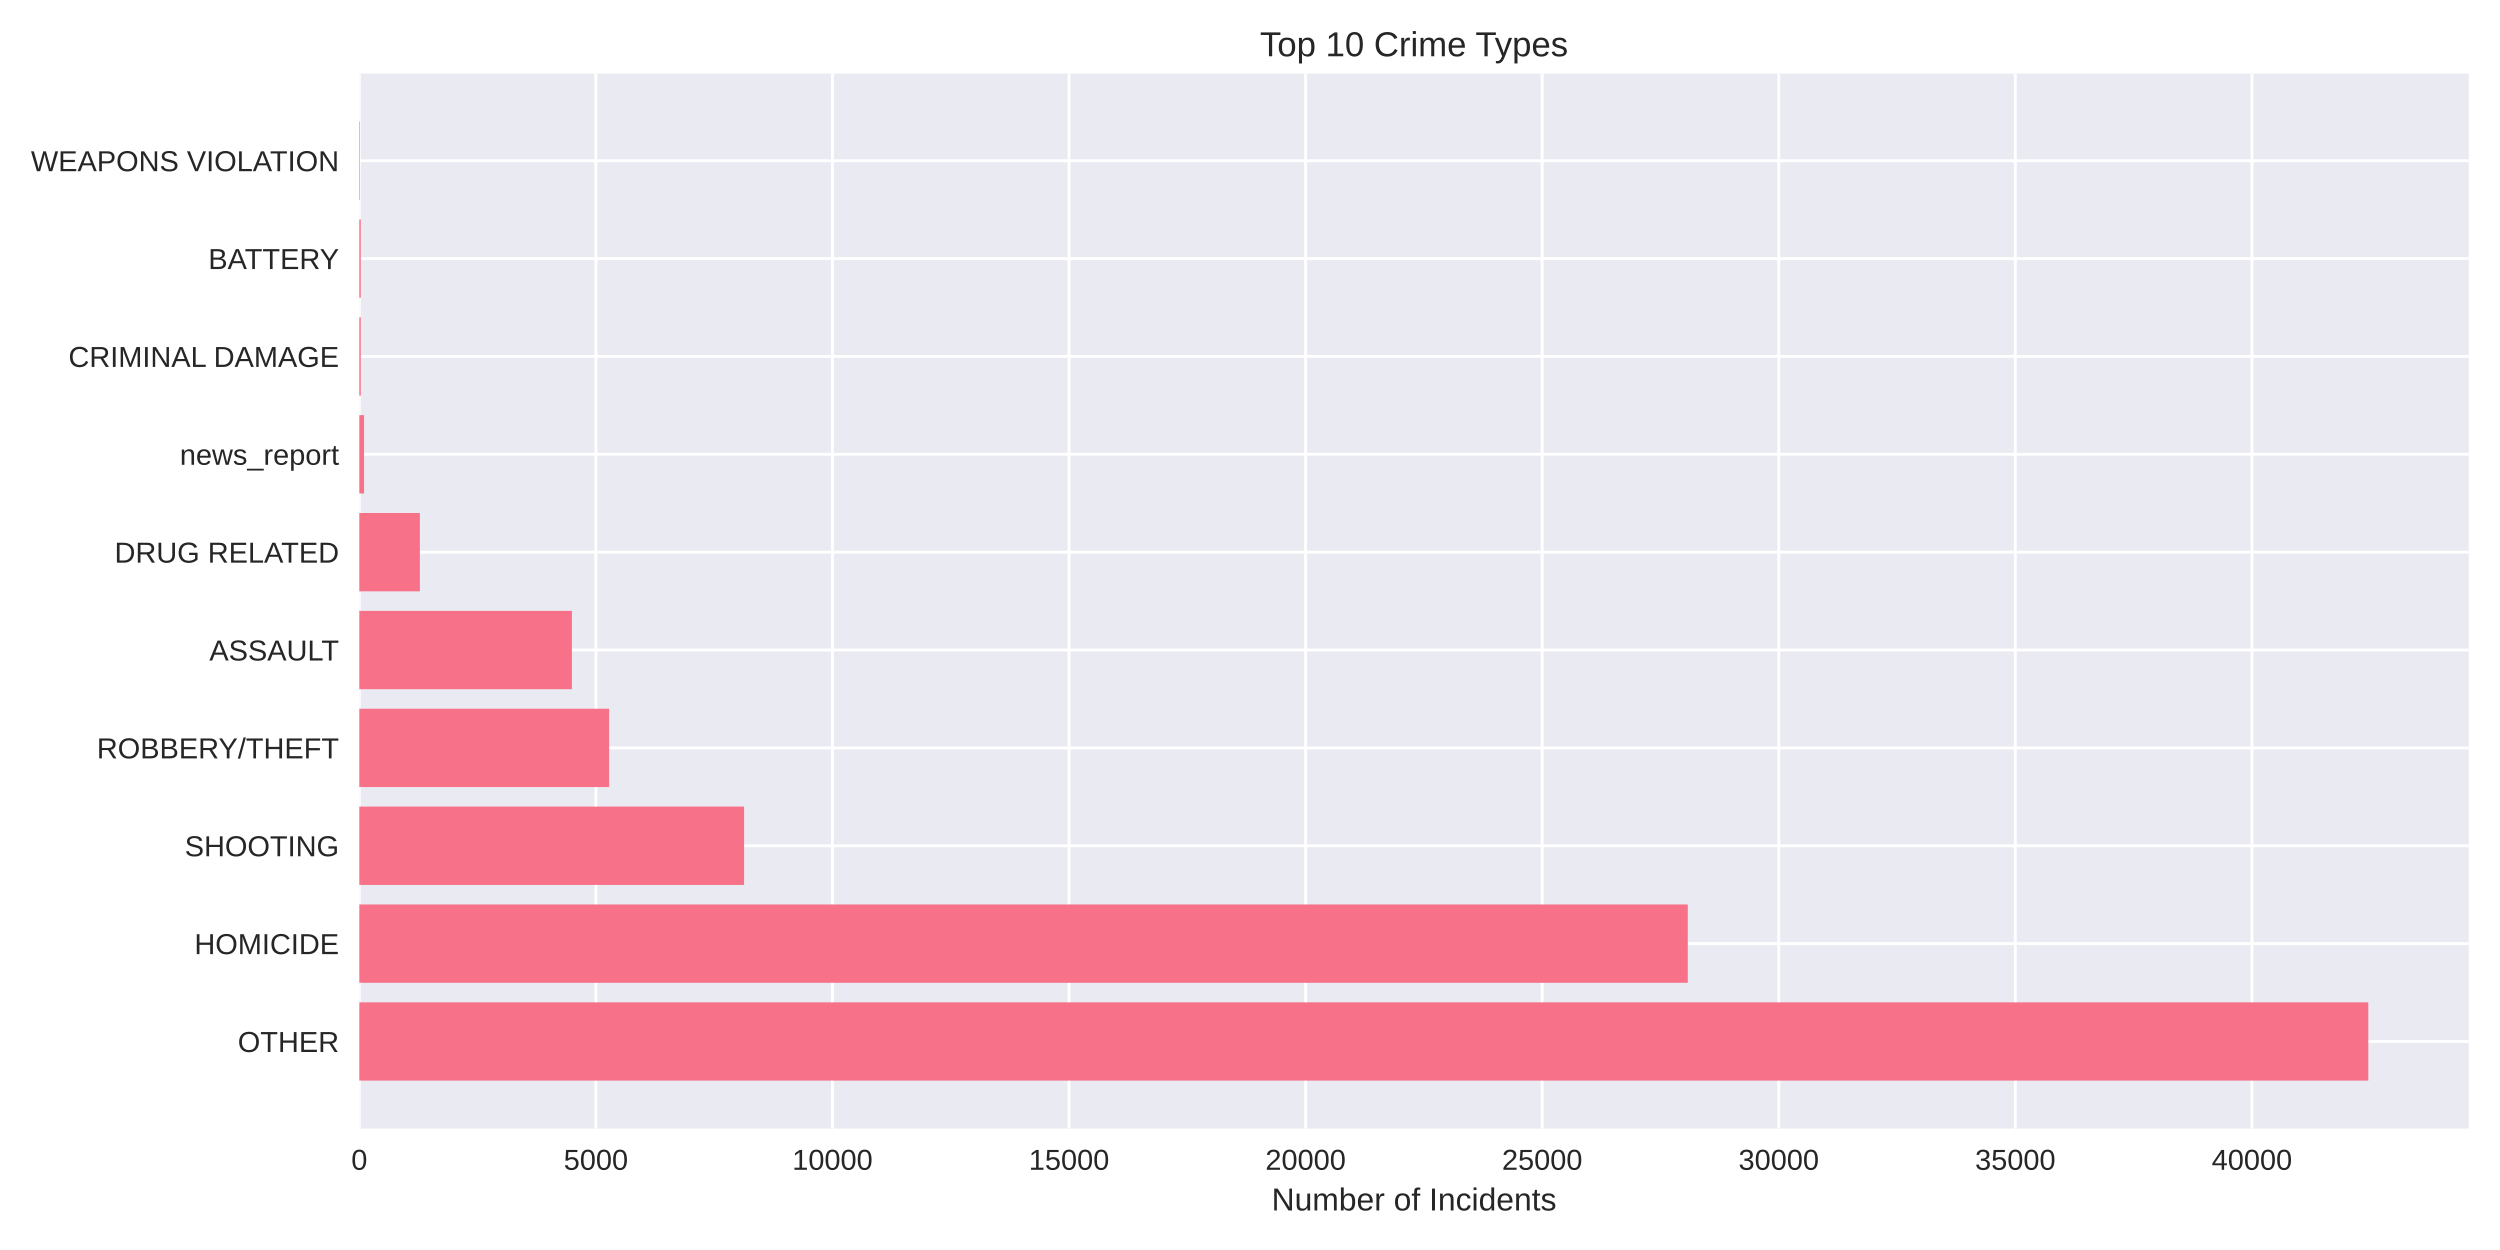
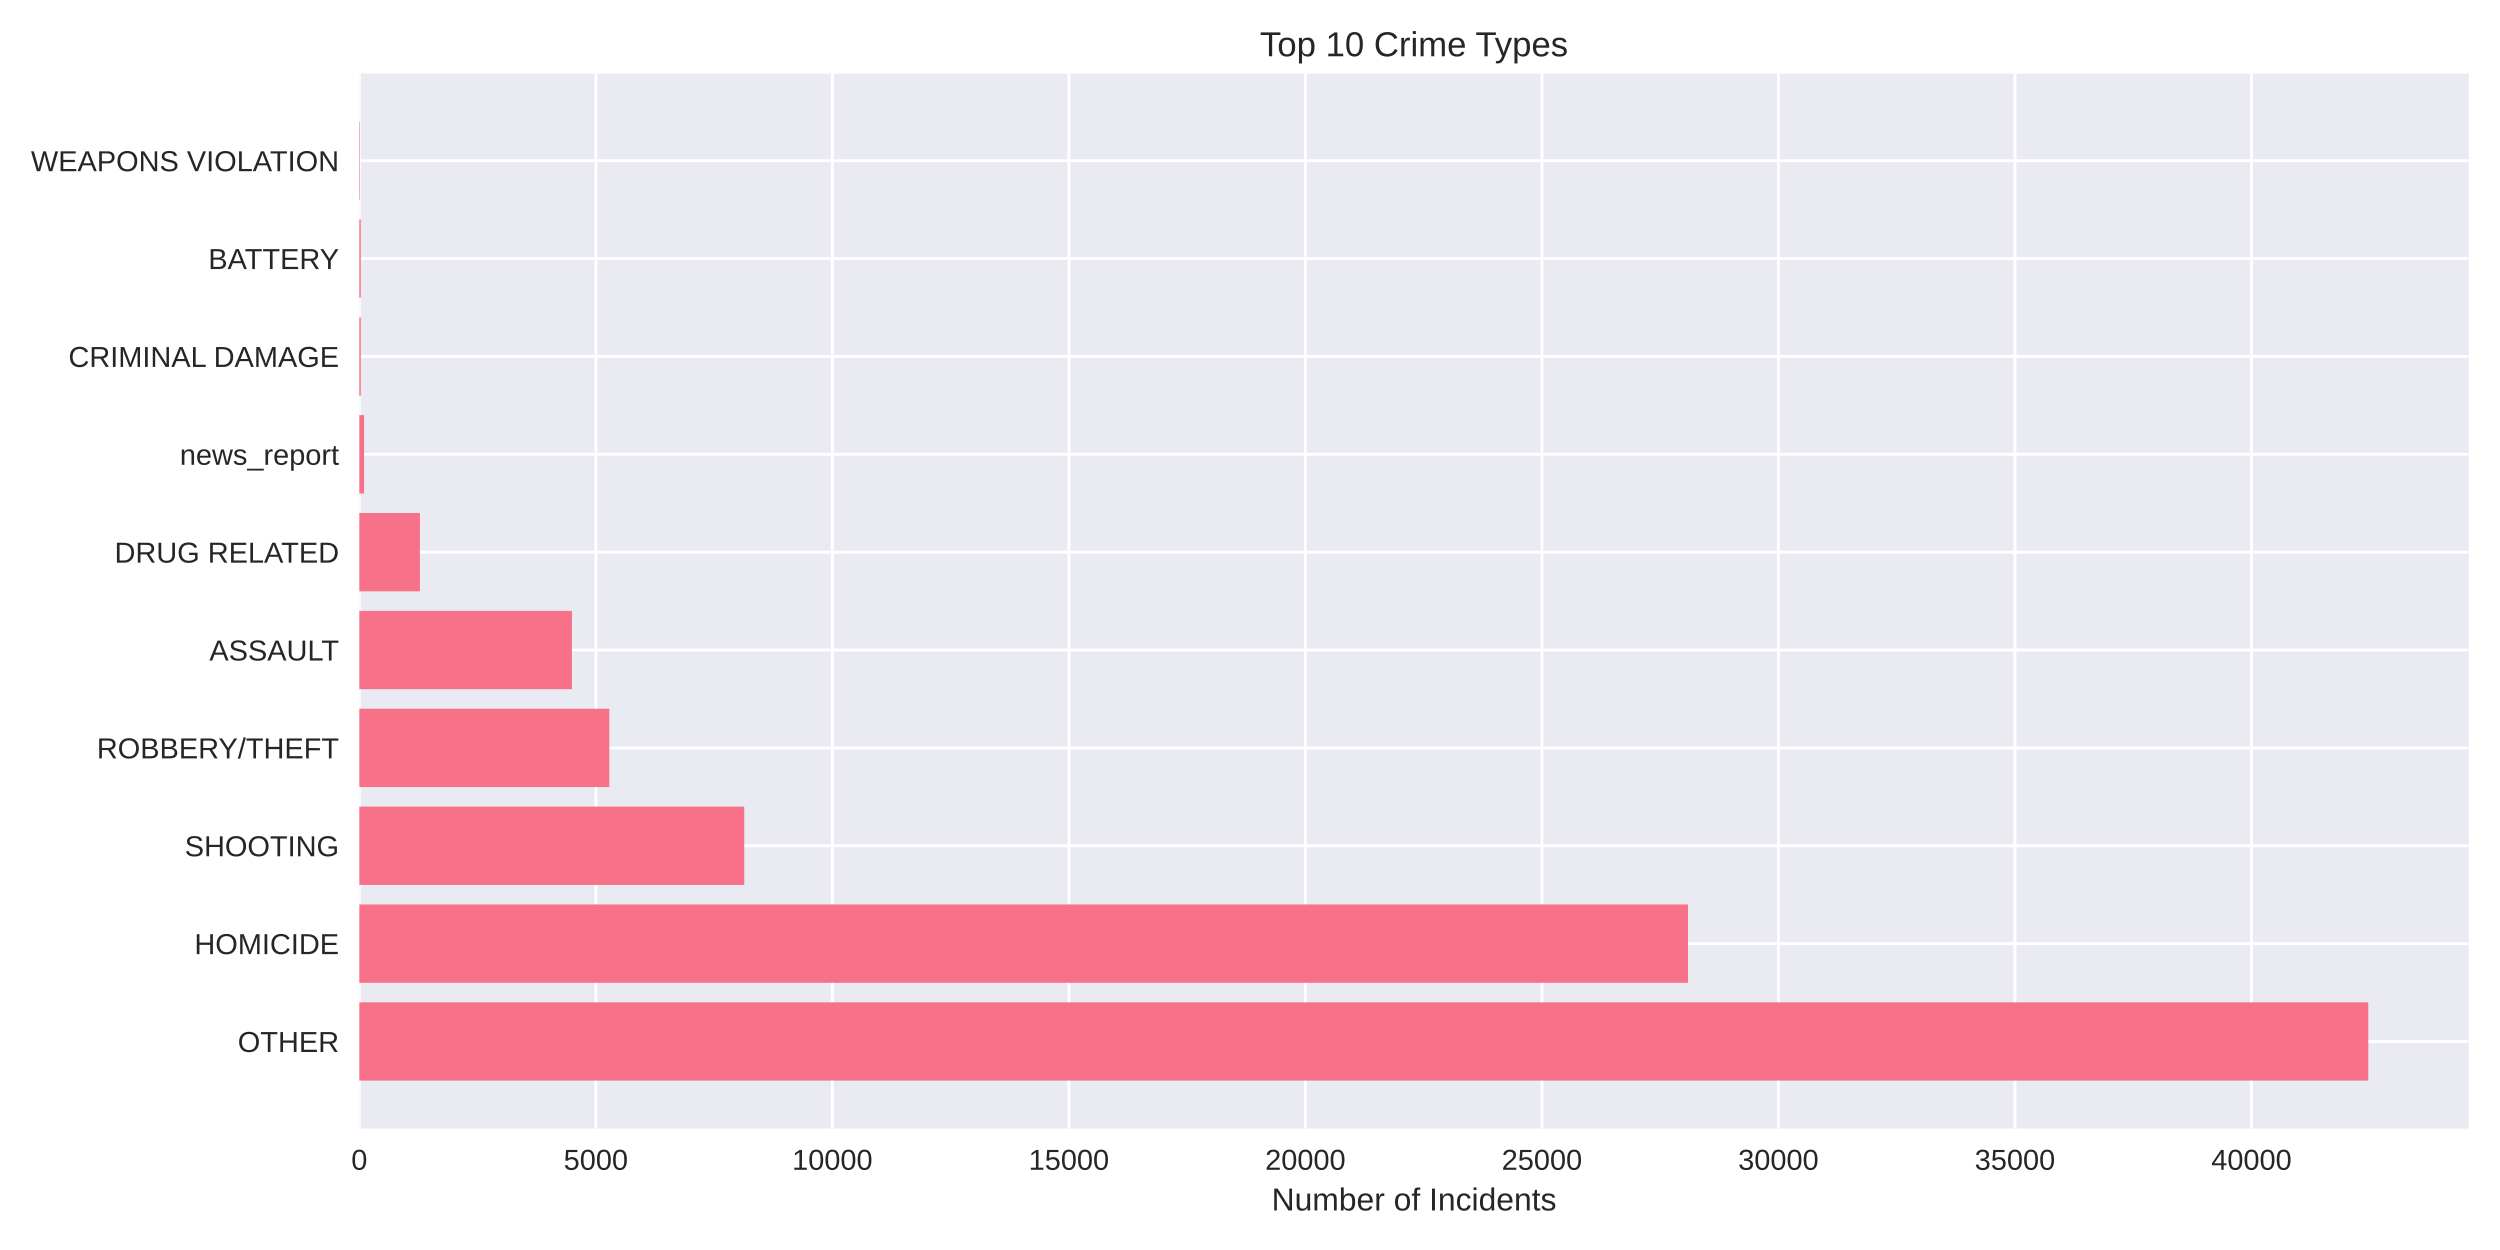
<svg xmlns="http://www.w3.org/2000/svg" width="864pt" height="432pt" viewBox="0 0 864 432" version="1.1">
  <defs>
    <style type="text/css">*{stroke-linejoin: round; stroke-linecap: butt}</style>
  </defs>
  <g id="figure_1">
    <g id="patch_1">
      <path d="M 0 432  L 864 432  L 864 0  L 0 0  z " style="fill: #ffffff" />
    </g>
    <g id="axes_1">
      <g id="patch_2">
        <path d="M 124.18 390.04  L 853.2 390.04  L 853.2 25.44  L 124.18 25.44  z " style="fill: #eaeaf2" />
      </g>
      <g id="matplotlib.axis_1">
        <g id="xtick_1">
          <g id="line2d_1">
-             <path d="M 124.18 390.04  L 124.18 25.44  " clip-path="url(#p5916ffc8b5)" style="fill: none; stroke: #ffffff; stroke-linecap: round" />
+             <path d="M 124.18 390.04  L 124.18 25.44  " clip-path="url(#p47a4d66e35)" style="fill: none; stroke: #ffffff; stroke-linecap: round" />
          </g>
          <g id="line2d_2" />
          <g id="text_1">
            <text style="fill: #262626; font: 10px 'Arial', 'Liberation Sans', 'DejaVu Sans', 'Bitstream Vera Sans', sans-serif; text-anchor: middle" x="124.18" y="404.287" transform="rotate(-0 124.18 404.2869)">0</text>
          </g>
        </g>
        <g id="xtick_2">
          <g id="line2d_3">
-             <path d="M 205.94 390.04  L 205.94 25.44  " clip-path="url(#p5916ffc8b5)" style="fill: none; stroke: #ffffff; stroke-linecap: round" />
+             <path d="M 205.921 390.04  L 205.921 25.44  " clip-path="url(#p47a4d66e35)" style="fill: none; stroke: #ffffff; stroke-linecap: round" />
          </g>
          <g id="line2d_4" />
          <g id="text_2">
-             <text style="fill: #262626; font: 10px 'Arial', 'Liberation Sans', 'DejaVu Sans', 'Bitstream Vera Sans', sans-serif; text-anchor: middle" x="205.94" y="404.287" transform="rotate(-0 205.9399 404.2869)">5000</text>
+             <text style="fill: #262626; font: 10px 'Arial', 'Liberation Sans', 'DejaVu Sans', 'Bitstream Vera Sans', sans-serif; text-anchor: middle" x="205.921" y="404.287" transform="rotate(-0 205.9206 404.2869)">5000</text>
          </g>
        </g>
        <g id="xtick_3">
          <g id="line2d_5">
-             <path d="M 287.7 390.04  L 287.7 25.44  " clip-path="url(#p5916ffc8b5)" style="fill: none; stroke: #ffffff; stroke-linecap: round" />
+             <path d="M 287.661 390.04  L 287.661 25.44  " clip-path="url(#p47a4d66e35)" style="fill: none; stroke: #ffffff; stroke-linecap: round" />
          </g>
          <g id="line2d_6" />
          <g id="text_3">
-             <text style="fill: #262626; font: 10px 'Arial', 'Liberation Sans', 'DejaVu Sans', 'Bitstream Vera Sans', sans-serif; text-anchor: middle" x="287.7" y="404.287" transform="rotate(-0 287.6997 404.2869)">10000</text>
+             <text style="fill: #262626; font: 10px 'Arial', 'Liberation Sans', 'DejaVu Sans', 'Bitstream Vera Sans', sans-serif; text-anchor: middle" x="287.661" y="404.287" transform="rotate(-0 287.6612 404.2869)">10000</text>
          </g>
        </g>
        <g id="xtick_4">
          <g id="line2d_7">
-             <path d="M 369.46 390.04  L 369.46 25.44  " clip-path="url(#p5916ffc8b5)" style="fill: none; stroke: #ffffff; stroke-linecap: round" />
+             <path d="M 369.402 390.04  L 369.402 25.44  " clip-path="url(#p47a4d66e35)" style="fill: none; stroke: #ffffff; stroke-linecap: round" />
          </g>
          <g id="line2d_8" />
          <g id="text_4">
-             <text style="fill: #262626; font: 10px 'Arial', 'Liberation Sans', 'DejaVu Sans', 'Bitstream Vera Sans', sans-serif; text-anchor: middle" x="369.46" y="404.287" transform="rotate(-0 369.4596 404.2869)">15000</text>
+             <text style="fill: #262626; font: 10px 'Arial', 'Liberation Sans', 'DejaVu Sans', 'Bitstream Vera Sans', sans-serif; text-anchor: middle" x="369.402" y="404.287" transform="rotate(-0 369.4018 404.2869)">15000</text>
          </g>
        </g>
        <g id="xtick_5">
          <g id="line2d_9">
-             <path d="M 451.219 390.04  L 451.219 25.44  " clip-path="url(#p5916ffc8b5)" style="fill: none; stroke: #ffffff; stroke-linecap: round" />
+             <path d="M 451.142 390.04  L 451.142 25.44  " clip-path="url(#p47a4d66e35)" style="fill: none; stroke: #ffffff; stroke-linecap: round" />
          </g>
          <g id="line2d_10" />
          <g id="text_5">
-             <text style="fill: #262626; font: 10px 'Arial', 'Liberation Sans', 'DejaVu Sans', 'Bitstream Vera Sans', sans-serif; text-anchor: middle" x="451.219" y="404.287" transform="rotate(-0 451.2195 404.2869)">20000</text>
+             <text style="fill: #262626; font: 10px 'Arial', 'Liberation Sans', 'DejaVu Sans', 'Bitstream Vera Sans', sans-serif; text-anchor: middle" x="451.142" y="404.287" transform="rotate(-0 451.1424 404.2869)">20000</text>
          </g>
        </g>
        <g id="xtick_6">
          <g id="line2d_11">
-             <path d="M 532.979 390.04  L 532.979 25.44  " clip-path="url(#p5916ffc8b5)" style="fill: none; stroke: #ffffff; stroke-linecap: round" />
+             <path d="M 532.883 390.04  L 532.883 25.44  " clip-path="url(#p47a4d66e35)" style="fill: none; stroke: #ffffff; stroke-linecap: round" />
          </g>
          <g id="line2d_12" />
          <g id="text_6">
-             <text style="fill: #262626; font: 10px 'Arial', 'Liberation Sans', 'DejaVu Sans', 'Bitstream Vera Sans', sans-serif; text-anchor: middle" x="532.979" y="404.287" transform="rotate(-0 532.9793 404.2869)">25000</text>
+             <text style="fill: #262626; font: 10px 'Arial', 'Liberation Sans', 'DejaVu Sans', 'Bitstream Vera Sans', sans-serif; text-anchor: middle" x="532.883" y="404.287" transform="rotate(-0 532.8831 404.2869)">25000</text>
          </g>
        </g>
        <g id="xtick_7">
          <g id="line2d_13">
-             <path d="M 614.739 390.04  L 614.739 25.44  " clip-path="url(#p5916ffc8b5)" style="fill: none; stroke: #ffffff; stroke-linecap: round" />
+             <path d="M 614.624 390.04  L 614.624 25.44  " clip-path="url(#p47a4d66e35)" style="fill: none; stroke: #ffffff; stroke-linecap: round" />
          </g>
          <g id="line2d_14" />
          <g id="text_7">
-             <text style="fill: #262626; font: 10px 'Arial', 'Liberation Sans', 'DejaVu Sans', 'Bitstream Vera Sans', sans-serif; text-anchor: middle" x="614.739" y="404.287" transform="rotate(-0 614.7392 404.2869)">30000</text>
+             <text style="fill: #262626; font: 10px 'Arial', 'Liberation Sans', 'DejaVu Sans', 'Bitstream Vera Sans', sans-serif; text-anchor: middle" x="614.624" y="404.287" transform="rotate(-0 614.6237 404.2869)">30000</text>
          </g>
        </g>
        <g id="xtick_8">
          <g id="line2d_15">
-             <path d="M 696.499 390.04  L 696.499 25.44  " clip-path="url(#p5916ffc8b5)" style="fill: none; stroke: #ffffff; stroke-linecap: round" />
+             <path d="M 696.364 390.04  L 696.364 25.44  " clip-path="url(#p47a4d66e35)" style="fill: none; stroke: #ffffff; stroke-linecap: round" />
          </g>
          <g id="line2d_16" />
          <g id="text_8">
-             <text style="fill: #262626; font: 10px 'Arial', 'Liberation Sans', 'DejaVu Sans', 'Bitstream Vera Sans', sans-serif; text-anchor: middle" x="696.499" y="404.287" transform="rotate(-0 696.499 404.2869)">35000</text>
+             <text style="fill: #262626; font: 10px 'Arial', 'Liberation Sans', 'DejaVu Sans', 'Bitstream Vera Sans', sans-serif; text-anchor: middle" x="696.364" y="404.287" transform="rotate(-0 696.3643 404.2869)">35000</text>
          </g>
        </g>
        <g id="xtick_9">
          <g id="line2d_17">
-             <path d="M 778.259 390.04  L 778.259 25.44  " clip-path="url(#p5916ffc8b5)" style="fill: none; stroke: #ffffff; stroke-linecap: round" />
+             <path d="M 778.105 390.04  L 778.105 25.44  " clip-path="url(#p47a4d66e35)" style="fill: none; stroke: #ffffff; stroke-linecap: round" />
          </g>
          <g id="line2d_18" />
          <g id="text_9">
-             <text style="fill: #262626; font: 10px 'Arial', 'Liberation Sans', 'DejaVu Sans', 'Bitstream Vera Sans', sans-serif; text-anchor: middle" x="778.259" y="404.287" transform="rotate(-0 778.2589 404.2869)">40000</text>
+             <text style="fill: #262626; font: 10px 'Arial', 'Liberation Sans', 'DejaVu Sans', 'Bitstream Vera Sans', sans-serif; text-anchor: middle" x="778.105" y="404.287" transform="rotate(-0 778.1049 404.2869)">40000</text>
          </g>
        </g>
        <g id="text_10">
          <text style="fill: #262626; font: 11px 'Arial', 'Liberation Sans', 'DejaVu Sans', 'Bitstream Vera Sans', sans-serif; text-anchor: middle" x="488.69" y="418.333" transform="rotate(-0 488.69 418.3334)">Number of Incidents</text>
        </g>
      </g>
      <g id="matplotlib.axis_2">
        <g id="ytick_1">
          <g id="line2d_19">
-             <path d="M 124.18 359.939  L 853.2 359.939  " clip-path="url(#p5916ffc8b5)" style="fill: none; stroke: #ffffff; stroke-linecap: round" />
+             <path d="M 124.18 359.939  L 853.2 359.939  " clip-path="url(#p47a4d66e35)" style="fill: none; stroke: #ffffff; stroke-linecap: round" />
          </g>
          <g id="line2d_20" />
          <g id="text_11">
            <text style="fill: #262626; font: 10px 'Arial', 'Liberation Sans', 'DejaVu Sans', 'Bitstream Vera Sans', sans-serif; text-anchor: end" x="117.18" y="363.562" transform="rotate(-0 117.18 363.562)">OTHER</text>
          </g>
        </g>
        <g id="ytick_2">
          <g id="line2d_21">
-             <path d="M 124.18 326.117  L 853.2 326.117  " clip-path="url(#p5916ffc8b5)" style="fill: none; stroke: #ffffff; stroke-linecap: round" />
+             <path d="M 124.18 326.117  L 853.2 326.117  " clip-path="url(#p47a4d66e35)" style="fill: none; stroke: #ffffff; stroke-linecap: round" />
          </g>
          <g id="line2d_22" />
          <g id="text_12">
            <text style="fill: #262626; font: 10px 'Arial', 'Liberation Sans', 'DejaVu Sans', 'Bitstream Vera Sans', sans-serif; text-anchor: end" x="117.18" y="329.74" transform="rotate(-0 117.18 329.7401)">HOMICIDE</text>
          </g>
        </g>
        <g id="ytick_3">
          <g id="line2d_23">
-             <path d="M 124.18 292.295  L 853.2 292.295  " clip-path="url(#p5916ffc8b5)" style="fill: none; stroke: #ffffff; stroke-linecap: round" />
+             <path d="M 124.18 292.295  L 853.2 292.295  " clip-path="url(#p47a4d66e35)" style="fill: none; stroke: #ffffff; stroke-linecap: round" />
          </g>
          <g id="line2d_24" />
          <g id="text_13">
            <text style="fill: #262626; font: 10px 'Arial', 'Liberation Sans', 'DejaVu Sans', 'Bitstream Vera Sans', sans-serif; text-anchor: end" x="117.18" y="295.918" transform="rotate(-0 117.18 295.9182)">SHOOTING</text>
          </g>
        </g>
        <g id="ytick_4">
          <g id="line2d_25">
-             <path d="M 124.18 258.473  L 853.2 258.473  " clip-path="url(#p5916ffc8b5)" style="fill: none; stroke: #ffffff; stroke-linecap: round" />
+             <path d="M 124.18 258.473  L 853.2 258.473  " clip-path="url(#p47a4d66e35)" style="fill: none; stroke: #ffffff; stroke-linecap: round" />
          </g>
          <g id="line2d_26" />
          <g id="text_14">
            <text style="fill: #262626; font: 10px 'Arial', 'Liberation Sans', 'DejaVu Sans', 'Bitstream Vera Sans', sans-serif; text-anchor: end" x="117.18" y="262.096" transform="rotate(-0 117.18 262.0963)">ROBBERY/THEFT</text>
          </g>
        </g>
        <g id="ytick_5">
          <g id="line2d_27">
-             <path d="M 124.18 224.651  L 853.2 224.651  " clip-path="url(#p5916ffc8b5)" style="fill: none; stroke: #ffffff; stroke-linecap: round" />
+             <path d="M 124.18 224.651  L 853.2 224.651  " clip-path="url(#p47a4d66e35)" style="fill: none; stroke: #ffffff; stroke-linecap: round" />
          </g>
          <g id="line2d_28" />
          <g id="text_15">
            <text style="fill: #262626; font: 10px 'Arial', 'Liberation Sans', 'DejaVu Sans', 'Bitstream Vera Sans', sans-serif; text-anchor: end" x="117.18" y="228.274" transform="rotate(-0 117.18 228.2744)">ASSAULT</text>
          </g>
        </g>
        <g id="ytick_6">
          <g id="line2d_29">
-             <path d="M 124.18 190.829  L 853.2 190.829  " clip-path="url(#p5916ffc8b5)" style="fill: none; stroke: #ffffff; stroke-linecap: round" />
+             <path d="M 124.18 190.829  L 853.2 190.829  " clip-path="url(#p47a4d66e35)" style="fill: none; stroke: #ffffff; stroke-linecap: round" />
          </g>
          <g id="line2d_30" />
          <g id="text_16">
            <text style="fill: #262626; font: 10px 'Arial', 'Liberation Sans', 'DejaVu Sans', 'Bitstream Vera Sans', sans-serif; text-anchor: end" x="117.18" y="194.452" transform="rotate(-0 117.18 194.4525)">DRUG RELATED</text>
          </g>
        </g>
        <g id="ytick_7">
          <g id="line2d_31">
-             <path d="M 124.18 157.007  L 853.2 157.007  " clip-path="url(#p5916ffc8b5)" style="fill: none; stroke: #ffffff; stroke-linecap: round" />
+             <path d="M 124.18 157.007  L 853.2 157.007  " clip-path="url(#p47a4d66e35)" style="fill: none; stroke: #ffffff; stroke-linecap: round" />
          </g>
          <g id="line2d_32" />
          <g id="text_17">
            <text style="fill: #262626; font: 10px 'Arial', 'Liberation Sans', 'DejaVu Sans', 'Bitstream Vera Sans', sans-serif; text-anchor: end" x="117.18" y="160.631" transform="rotate(-0 117.18 160.6306)">news_report</text>
          </g>
        </g>
        <g id="ytick_8">
          <g id="line2d_33">
-             <path d="M 124.18 123.185  L 853.2 123.185  " clip-path="url(#p5916ffc8b5)" style="fill: none; stroke: #ffffff; stroke-linecap: round" />
+             <path d="M 124.18 123.185  L 853.2 123.185  " clip-path="url(#p47a4d66e35)" style="fill: none; stroke: #ffffff; stroke-linecap: round" />
          </g>
          <g id="line2d_34" />
          <g id="text_18">
            <text style="fill: #262626; font: 10px 'Arial', 'Liberation Sans', 'DejaVu Sans', 'Bitstream Vera Sans', sans-serif; text-anchor: end" x="117.18" y="126.809" transform="rotate(-0 117.18 126.8087)">CRIMINAL DAMAGE</text>
          </g>
        </g>
        <g id="ytick_9">
          <g id="line2d_35">
-             <path d="M 124.18 89.363  L 853.2 89.363  " clip-path="url(#p5916ffc8b5)" style="fill: none; stroke: #ffffff; stroke-linecap: round" />
+             <path d="M 124.18 89.363  L 853.2 89.363  " clip-path="url(#p47a4d66e35)" style="fill: none; stroke: #ffffff; stroke-linecap: round" />
          </g>
          <g id="line2d_36" />
          <g id="text_19">
            <text style="fill: #262626; font: 10px 'Arial', 'Liberation Sans', 'DejaVu Sans', 'Bitstream Vera Sans', sans-serif; text-anchor: end" x="117.18" y="92.987" transform="rotate(-0 117.18 92.98681)">BATTERY</text>
          </g>
        </g>
        <g id="ytick_10">
          <g id="line2d_37">
-             <path d="M 124.18 55.541  L 853.2 55.541  " clip-path="url(#p5916ffc8b5)" style="fill: none; stroke: #ffffff; stroke-linecap: round" />
+             <path d="M 124.18 55.541  L 853.2 55.541  " clip-path="url(#p47a4d66e35)" style="fill: none; stroke: #ffffff; stroke-linecap: round" />
          </g>
          <g id="line2d_38" />
          <g id="text_20">
            <text style="fill: #262626; font: 10px 'Arial', 'Liberation Sans', 'DejaVu Sans', 'Bitstream Vera Sans', sans-serif; text-anchor: end" x="117.18" y="59.165" transform="rotate(-0 117.18 59.16492)">WEAPONS VIOLATION</text>
          </g>
        </g>
      </g>
      <g id="patch_3">
-         <path d="M 124.18 373.467  L 818.485 373.467  L 818.485 346.41  L 124.18 346.41  z " clip-path="url(#p5916ffc8b5)" style="fill: #f77189" />
+         <path d="M 124.18 373.467  L 818.485 373.467  L 818.485 346.41  L 124.18 346.41  z " clip-path="url(#p47a4d66e35)" style="fill: #f77189" />
      </g>
      <g id="patch_4">
-         <path d="M 124.18 339.645  L 583.294 339.645  L 583.294 312.588  L 124.18 312.588  z " clip-path="url(#p5916ffc8b5)" style="fill: #f77189" />
+         <path d="M 124.18 339.645  L 583.366 339.645  L 583.366 312.588  L 124.18 312.588  z " clip-path="url(#p47a4d66e35)" style="fill: #f77189" />
      </g>
      <g id="patch_5">
-         <path d="M 124.18 305.823  L 257.154 305.823  L 257.154 278.766  L 124.18 278.766  z " clip-path="url(#p5916ffc8b5)" style="fill: #f77189" />
+         <path d="M 124.18 305.823  L 257.205 305.823  L 257.205 278.766  L 124.18 278.766  z " clip-path="url(#p47a4d66e35)" style="fill: #f77189" />
      </g>
      <g id="patch_6">
-         <path d="M 124.18 272.002  L 210.518 272.002  L 210.518 244.944  L 124.18 244.944  z " clip-path="url(#p5916ffc8b5)" style="fill: #f77189" />
+         <path d="M 124.18 272.002  L 210.58 272.002  L 210.58 244.944  L 124.18 244.944  z " clip-path="url(#p47a4d66e35)" style="fill: #f77189" />
      </g>
      <g id="patch_7">
-         <path d="M 124.18 238.18  L 197.649 238.18  L 197.649 211.122  L 124.18 211.122  z " clip-path="url(#p5916ffc8b5)" style="fill: #f77189" />
+         <path d="M 124.18 238.18  L 197.665 238.18  L 197.665 211.122  L 124.18 211.122  z " clip-path="url(#p47a4d66e35)" style="fill: #f77189" />
      </g>
      <g id="patch_8">
-         <path d="M 124.18 204.358  L 145.111 204.358  L 145.111 177.3  L 124.18 177.3  z " clip-path="url(#p5916ffc8b5)" style="fill: #f77189" />
+         <path d="M 124.18 204.358  L 145.122 204.358  L 145.122 177.3  L 124.18 177.3  z " clip-path="url(#p47a4d66e35)" style="fill: #f77189" />
      </g>
      <g id="patch_9">
-         <path d="M 124.18 170.536  L 125.815 170.536  L 125.815 143.478  L 124.18 143.478  z " clip-path="url(#p5916ffc8b5)" style="fill: #f77189" />
+         <path d="M 124.18 170.536  L 125.815 170.536  L 125.815 143.478  L 124.18 143.478  z " clip-path="url(#p47a4d66e35)" style="fill: #f77189" />
      </g>
      <g id="patch_10">
-         <path d="M 124.18 136.714  L 124.687 136.714  L 124.687 109.657  L 124.18 109.657  z " clip-path="url(#p5916ffc8b5)" style="fill: #f77189" />
+         <path d="M 124.18 136.714  L 124.687 136.714  L 124.687 109.657  L 124.18 109.657  z " clip-path="url(#p47a4d66e35)" style="fill: #f77189" />
      </g>
      <g id="patch_11">
-         <path d="M 124.18 102.892  L 124.687 102.892  L 124.687 75.835  L 124.18 75.835  z " clip-path="url(#p5916ffc8b5)" style="fill: #f77189" />
+         <path d="M 124.18 102.892  L 124.687 102.892  L 124.687 75.835  L 124.18 75.835  z " clip-path="url(#p47a4d66e35)" style="fill: #f77189" />
      </g>
      <g id="patch_12">
-         <path d="M 124.18 69.07  L 124.36 69.07  L 124.36 42.013  L 124.18 42.013  z " clip-path="url(#p5916ffc8b5)" style="fill: #f77189" />
+         <path d="M 124.18 69.07  L 124.36 69.07  L 124.36 42.013  L 124.18 42.013  z " clip-path="url(#p47a4d66e35)" style="fill: #f77189" />
      </g>
      <g id="patch_13">
        <path d="M 124.18 390.04  L 124.18 25.44  " style="fill: none" />
      </g>
      <g id="patch_14">
        <path d="M 853.2 390.04  L 853.2 25.44  " style="fill: none" />
      </g>
      <g id="patch_15">
        <path d="M 124.18 390.04  L 853.2 390.04  " style="fill: none" />
      </g>
      <g id="patch_16">
        <path d="M 124.18 25.44  L 853.2 25.44  " style="fill: none" />
      </g>
      <g id="text_21">
        <text style="fill: #262626; font: 12px 'Arial', 'Liberation Sans', 'DejaVu Sans', 'Bitstream Vera Sans', sans-serif; text-anchor: middle" x="488.69" y="19.44" transform="rotate(-0 488.69 19.44)">Top 10 Crime Types</text>
      </g>
    </g>
  </g>
  <defs>
-     <clipPath id="p5916ffc8b5">
+     <clipPath id="p47a4d66e35">
      <rect x="124.18" y="25.44" width="729.02" height="364.6" />
    </clipPath>
  </defs>
</svg>
